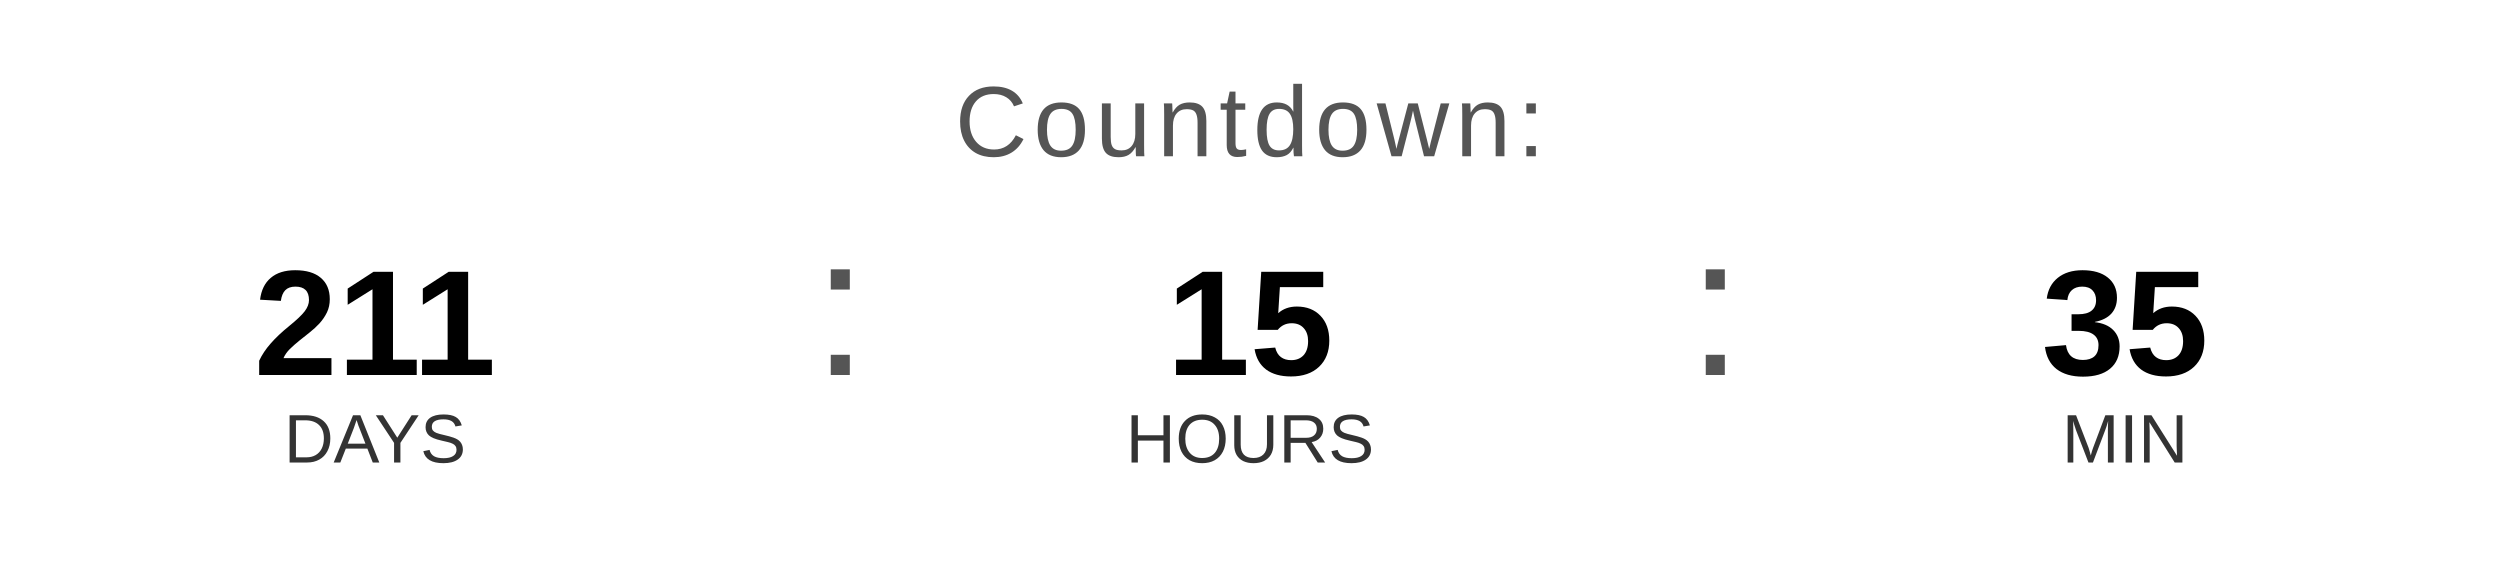
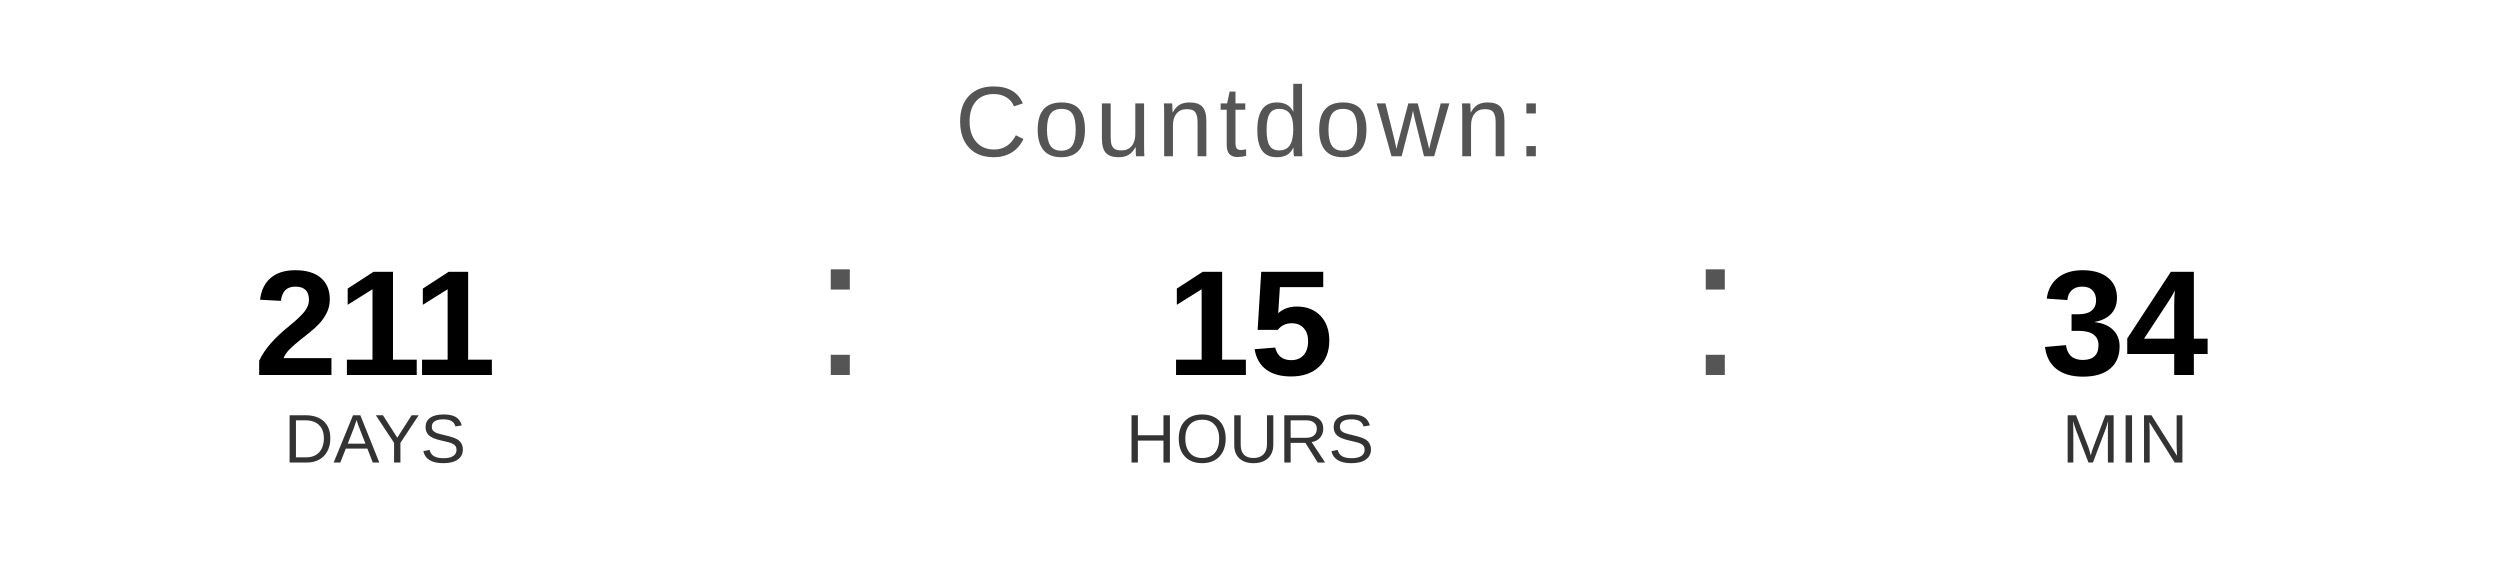
<svg xmlns="http://www.w3.org/2000/svg" width="400" height="90" viewBox="0 0 400 90">
  <text x="200" y="25" font-family="Arial, Helvetica, sans-serif" font-size="16" fill="#555555" text-anchor="middle" letter-spacing="1">
    Countdown:
  </text>
  <text x="60" y="60" font-family="Arial, Helvetica, sans-serif" font-size="24" font-weight="bold" fill="#000000" text-anchor="middle">211</text>
  <text x="60" y="74" font-family="Arial, Helvetica, sans-serif" font-size="11" fill="#333333" text-anchor="middle">DAYS</text>
  <text x="130" y="60" font-family="Arial, sans-serif" font-size="32" fill="#555555">:</text>
  <text x="200" y="60" font-family="Arial, Helvetica, sans-serif" font-size="24" font-weight="bold" fill="#000000" text-anchor="middle">15</text>
  <text x="200" y="74" font-family="Arial, Helvetica, sans-serif" font-size="11" fill="#333333" text-anchor="middle">HOURS</text>
  <text x="270" y="60" font-family="Arial, sans-serif" font-size="32" fill="#555555">:</text>
-   <text x="340" y="60" font-family="Arial, Helvetica, sans-serif" font-size="24" font-weight="bold" fill="#000000" text-anchor="middle">35</text>
+   <text x="340" y="60" font-family="Arial, Helvetica, sans-serif" font-size="24" font-weight="bold" fill="#000000" text-anchor="middle">34</text>
  <text x="340" y="74" font-family="Arial, Helvetica, sans-serif" font-size="11" fill="#333333" text-anchor="middle">MIN</text>
</svg>
